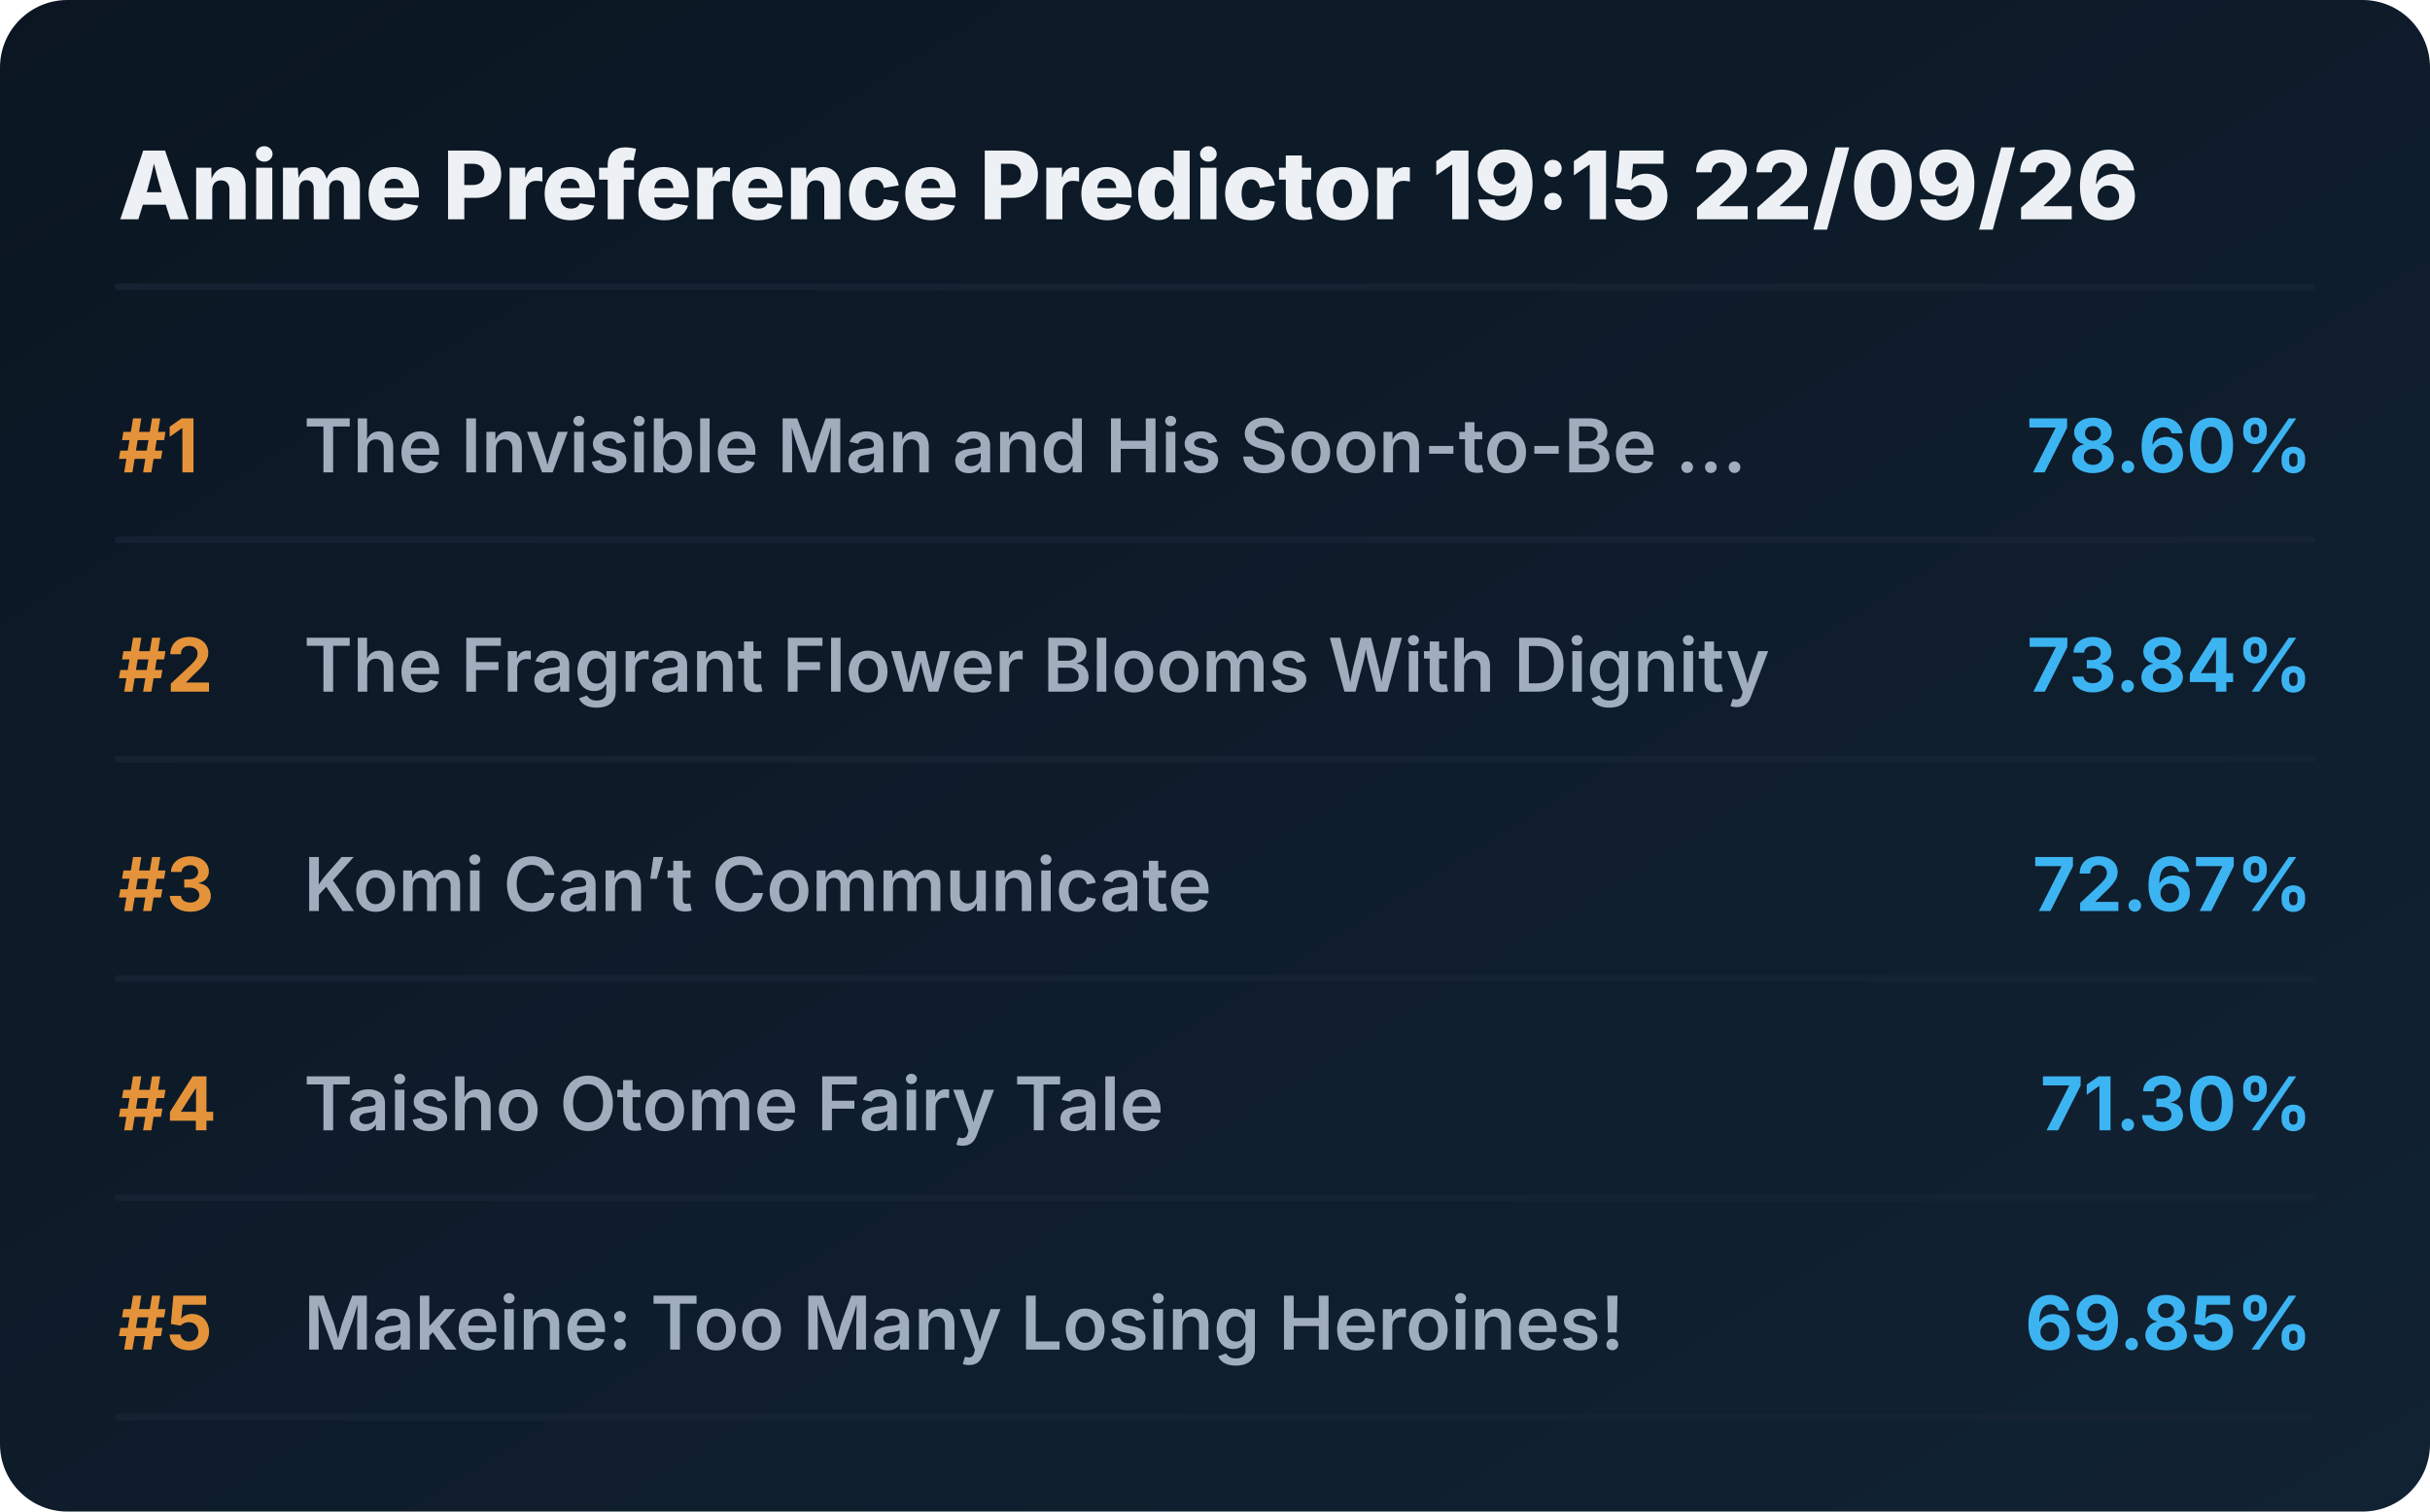
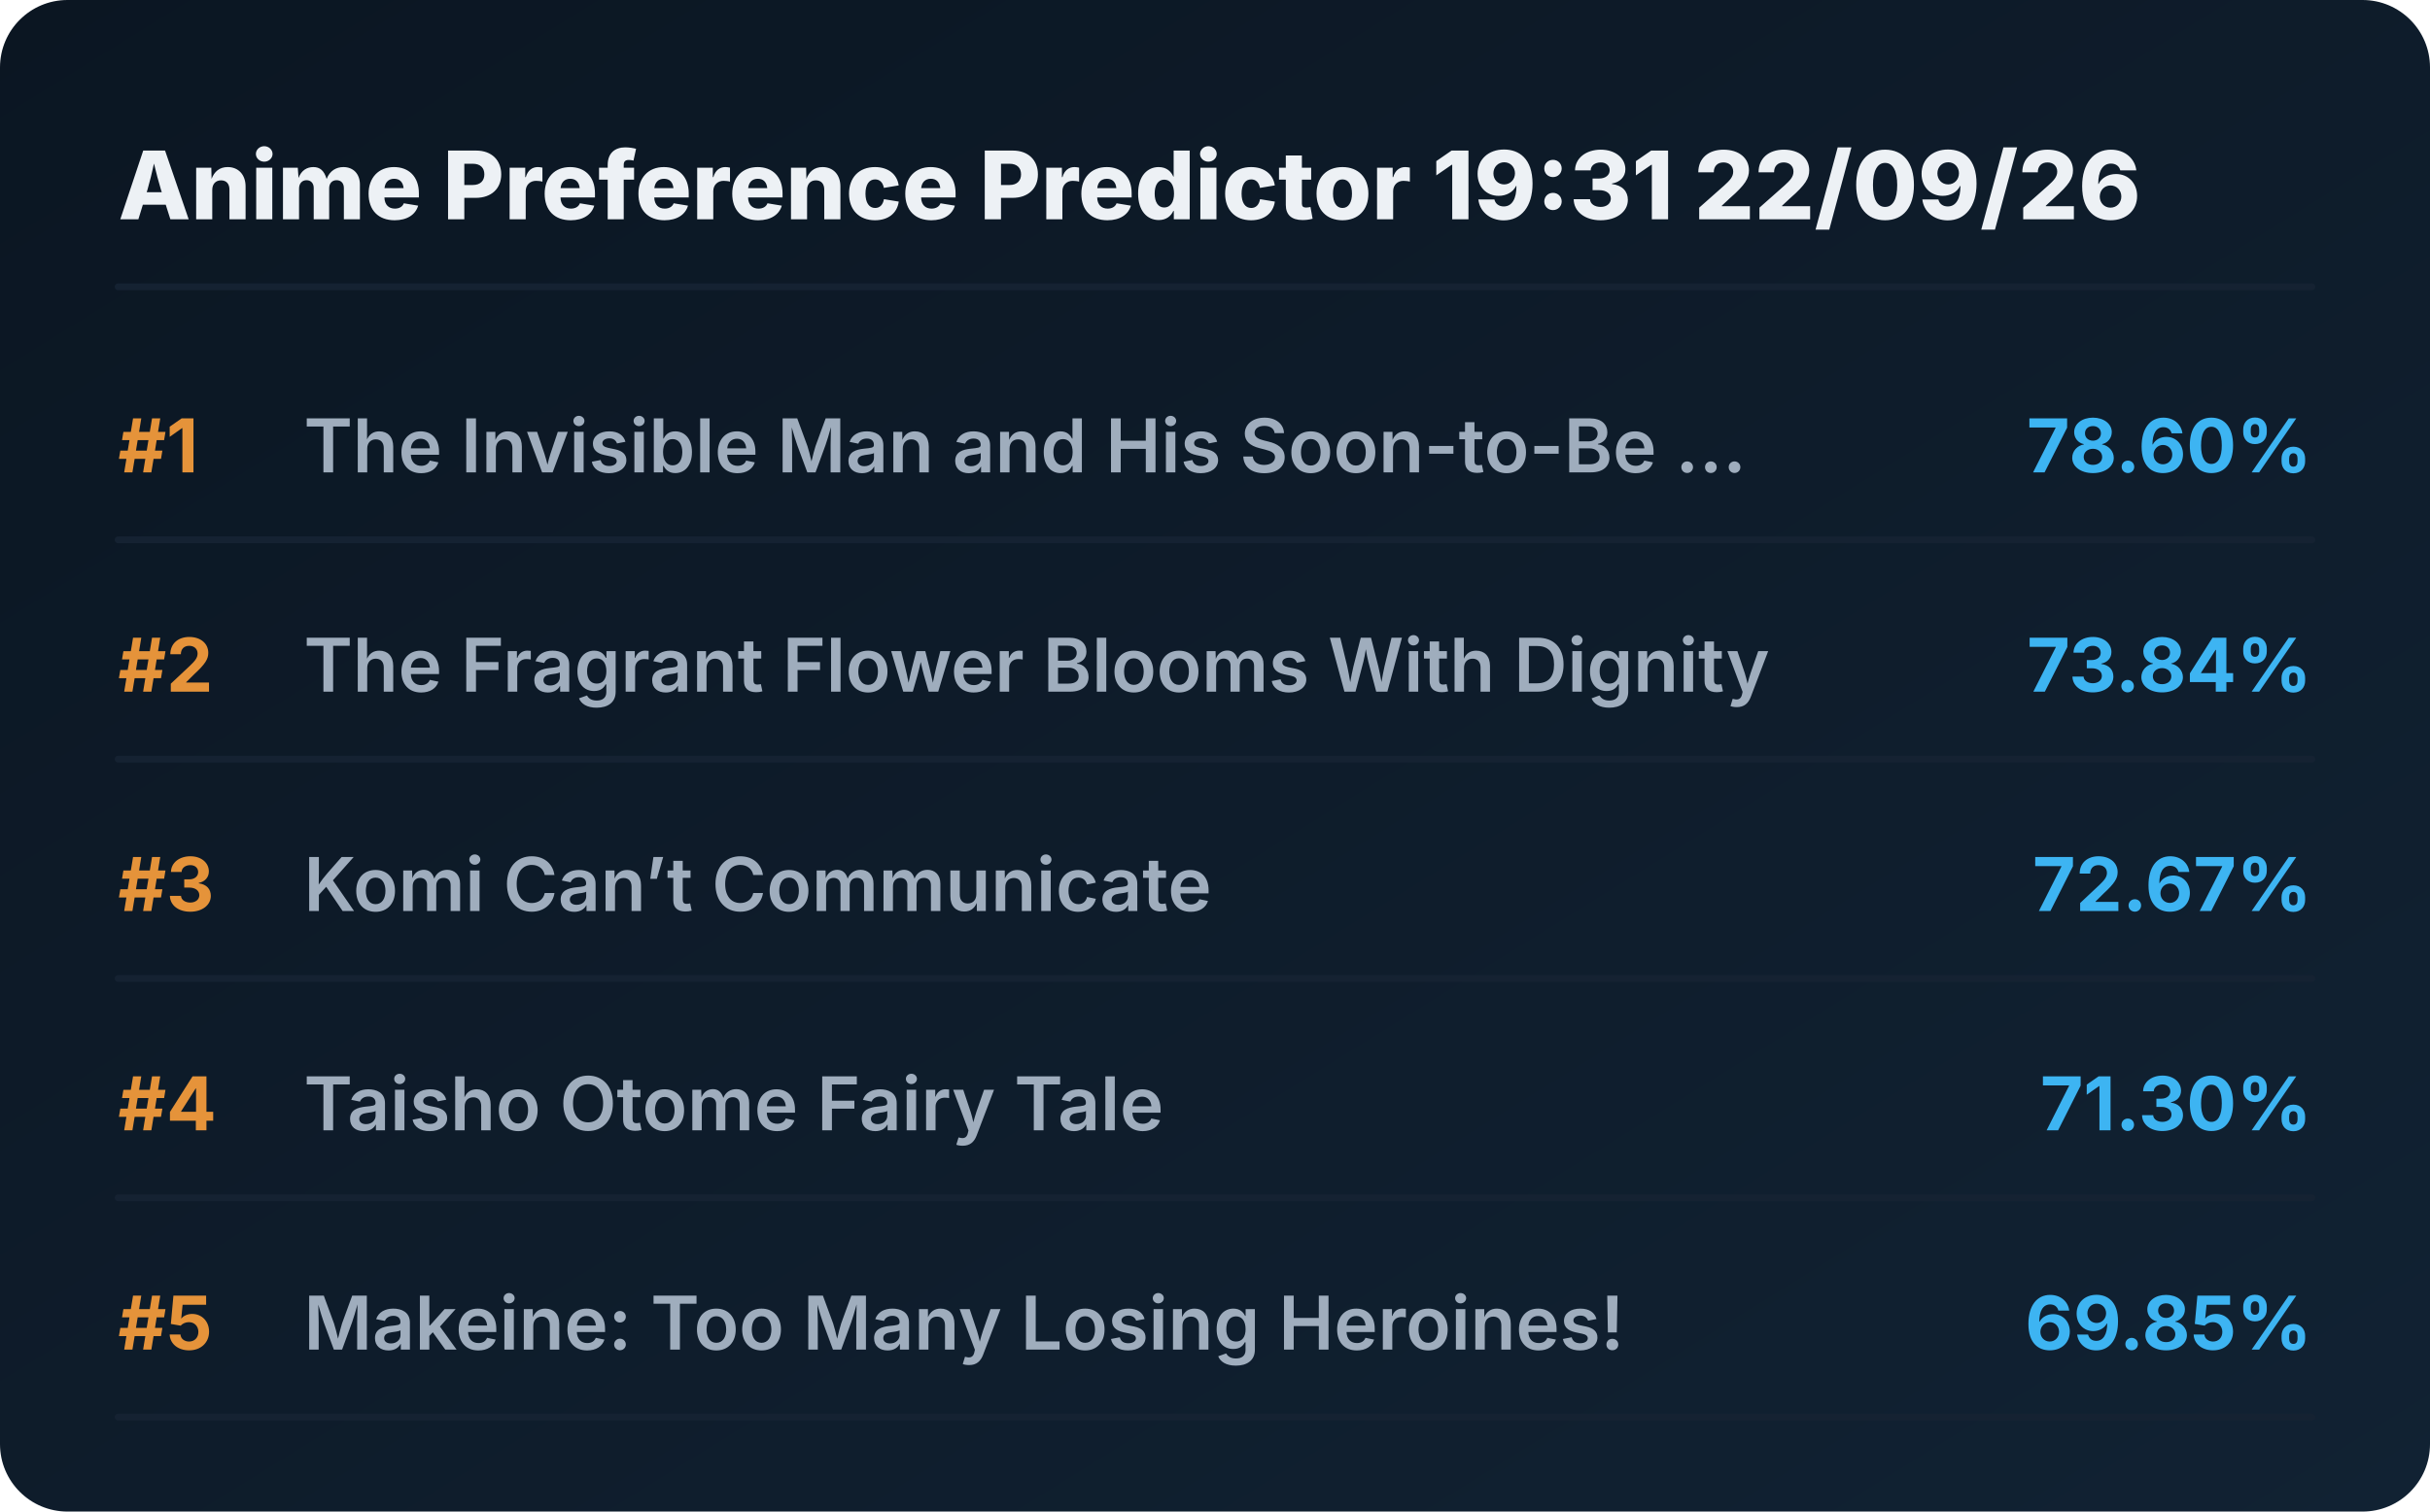
<svg xmlns="http://www.w3.org/2000/svg" viewBox="0 0 720 448" preserveAspectRatio="xMidYMid meet" style="width: 100%; height: auto; max-width: 720px;">
  <defs>
    <linearGradient id="boxGrad" x1="0%" y1="0%" x2="100%" y2="100%">
      <stop offset="0%" stop-color="#0b1622" />
      <stop offset="100%" stop-color="#112233" />
    </linearGradient>
    <clipPath id="titleClip">
      <rect x="90" y="0" width="510" height="100%" />
    </clipPath>
  </defs>
  <style>
    .bg { fill: url(#boxGrad); rx: 20px; }
    .header { font-family: 'Overpass', 'Inter', system-ui, sans-serif; font-weight: 800; font-size: 28px; fill: #edf1f5; }
    .rank { font-family: 'Overpass', 'Inter', system-ui, sans-serif; font-weight: 700; font-size: 22px; fill: #e5933a; }
    .title { font-family: 'Overpass', 'Inter', system-ui, sans-serif; font-weight: 600; font-size: 22px; fill: #9fadbd; }
    .score { font-family: 'Overpass', 'Inter', system-ui, sans-serif; font-weight: 700; font-size: 22px; fill: #3db4f2; }
    .line { stroke: #152232; stroke-width: 2; stroke-linecap: round; }
  </style>
  <rect class="bg" width="720" height="448" />
-   <text x="35" y="65" class="header">Anime Preference Predictor 19:15 22/09/26</text>
+   <text x="35" y="65" class="header">Anime Preference Predictor 19:31 22/09/26</text>
  <line x1="35" y1="85" x2="685" y2="85" class="line" />
  <g transform="translate(0, 0)">
    <text x="35" y="140" class="rank">#1</text>
    <text x="90" y="140" class="title">The Invisible Man and His Soon-to-Be ...</text>
    <text x="685" y="140" class="score" text-anchor="end">78.60%</text>
    <line x1="35" y1="160" x2="685" y2="160" class="line" />
  </g>
  <g transform="translate(0, 65)">
    <text x="35" y="140" class="rank">#2</text>
    <text x="90" y="140" class="title">The Fragrant Flower Blooms With Dignity</text>
    <text x="685" y="140" class="score" text-anchor="end">73.84%</text>
    <line x1="35" y1="160" x2="685" y2="160" class="line" />
  </g>
  <g transform="translate(0, 130)">
    <text x="35" y="140" class="rank">#3</text>
    <text x="90" y="140" class="title">Komi Can’t Communicate</text>
    <text x="685" y="140" class="score" text-anchor="end">72.67%</text>
    <line x1="35" y1="160" x2="685" y2="160" class="line" />
  </g>
  <g transform="translate(0, 195)">
    <text x="35" y="140" class="rank">#4</text>
    <text x="90" y="140" class="title">Taisho Otome Fairy Tale</text>
    <text x="685" y="140" class="score" text-anchor="end">71.30%</text>
    <line x1="35" y1="160" x2="685" y2="160" class="line" />
  </g>
  <g transform="translate(0, 260)">
    <text x="35" y="140" class="rank">#5</text>
    <text x="90" y="140" class="title">Makeine: Too Many Losing Heroines!</text>
    <text x="685" y="140" class="score" text-anchor="end">69.85%</text>
    <line x1="35" y1="160" x2="685" y2="160" class="line" />
  </g>
</svg>
